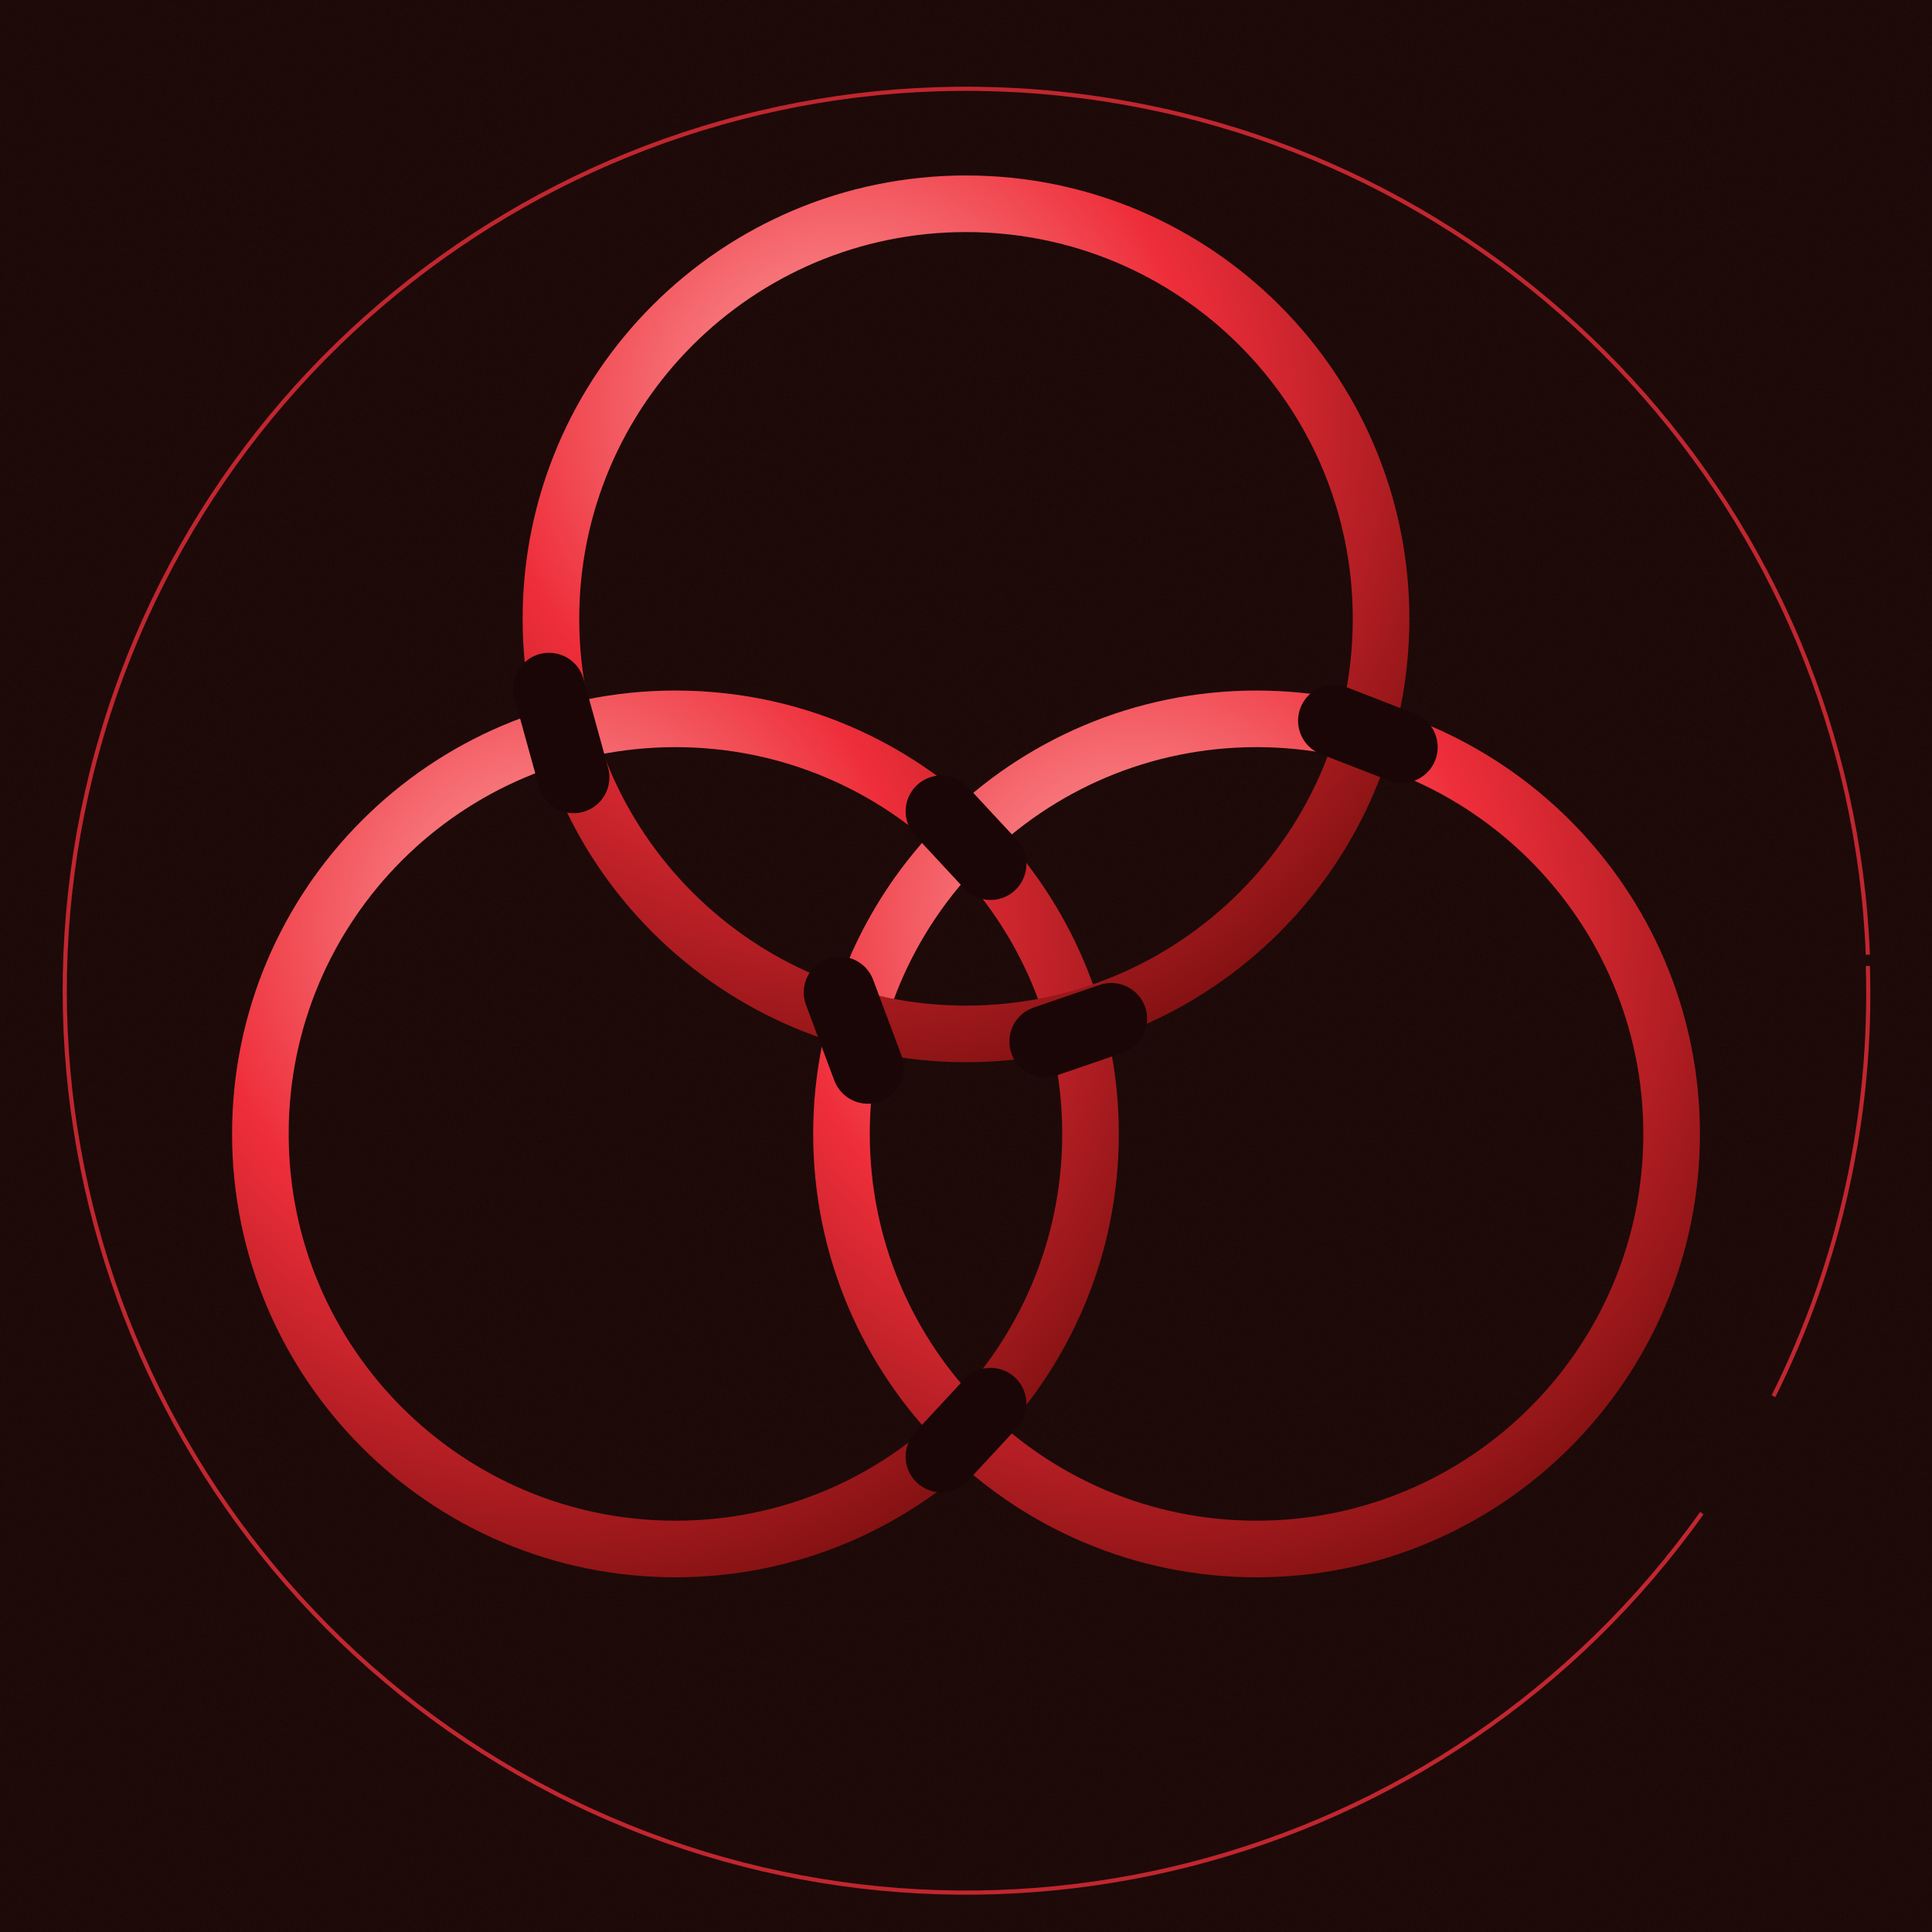
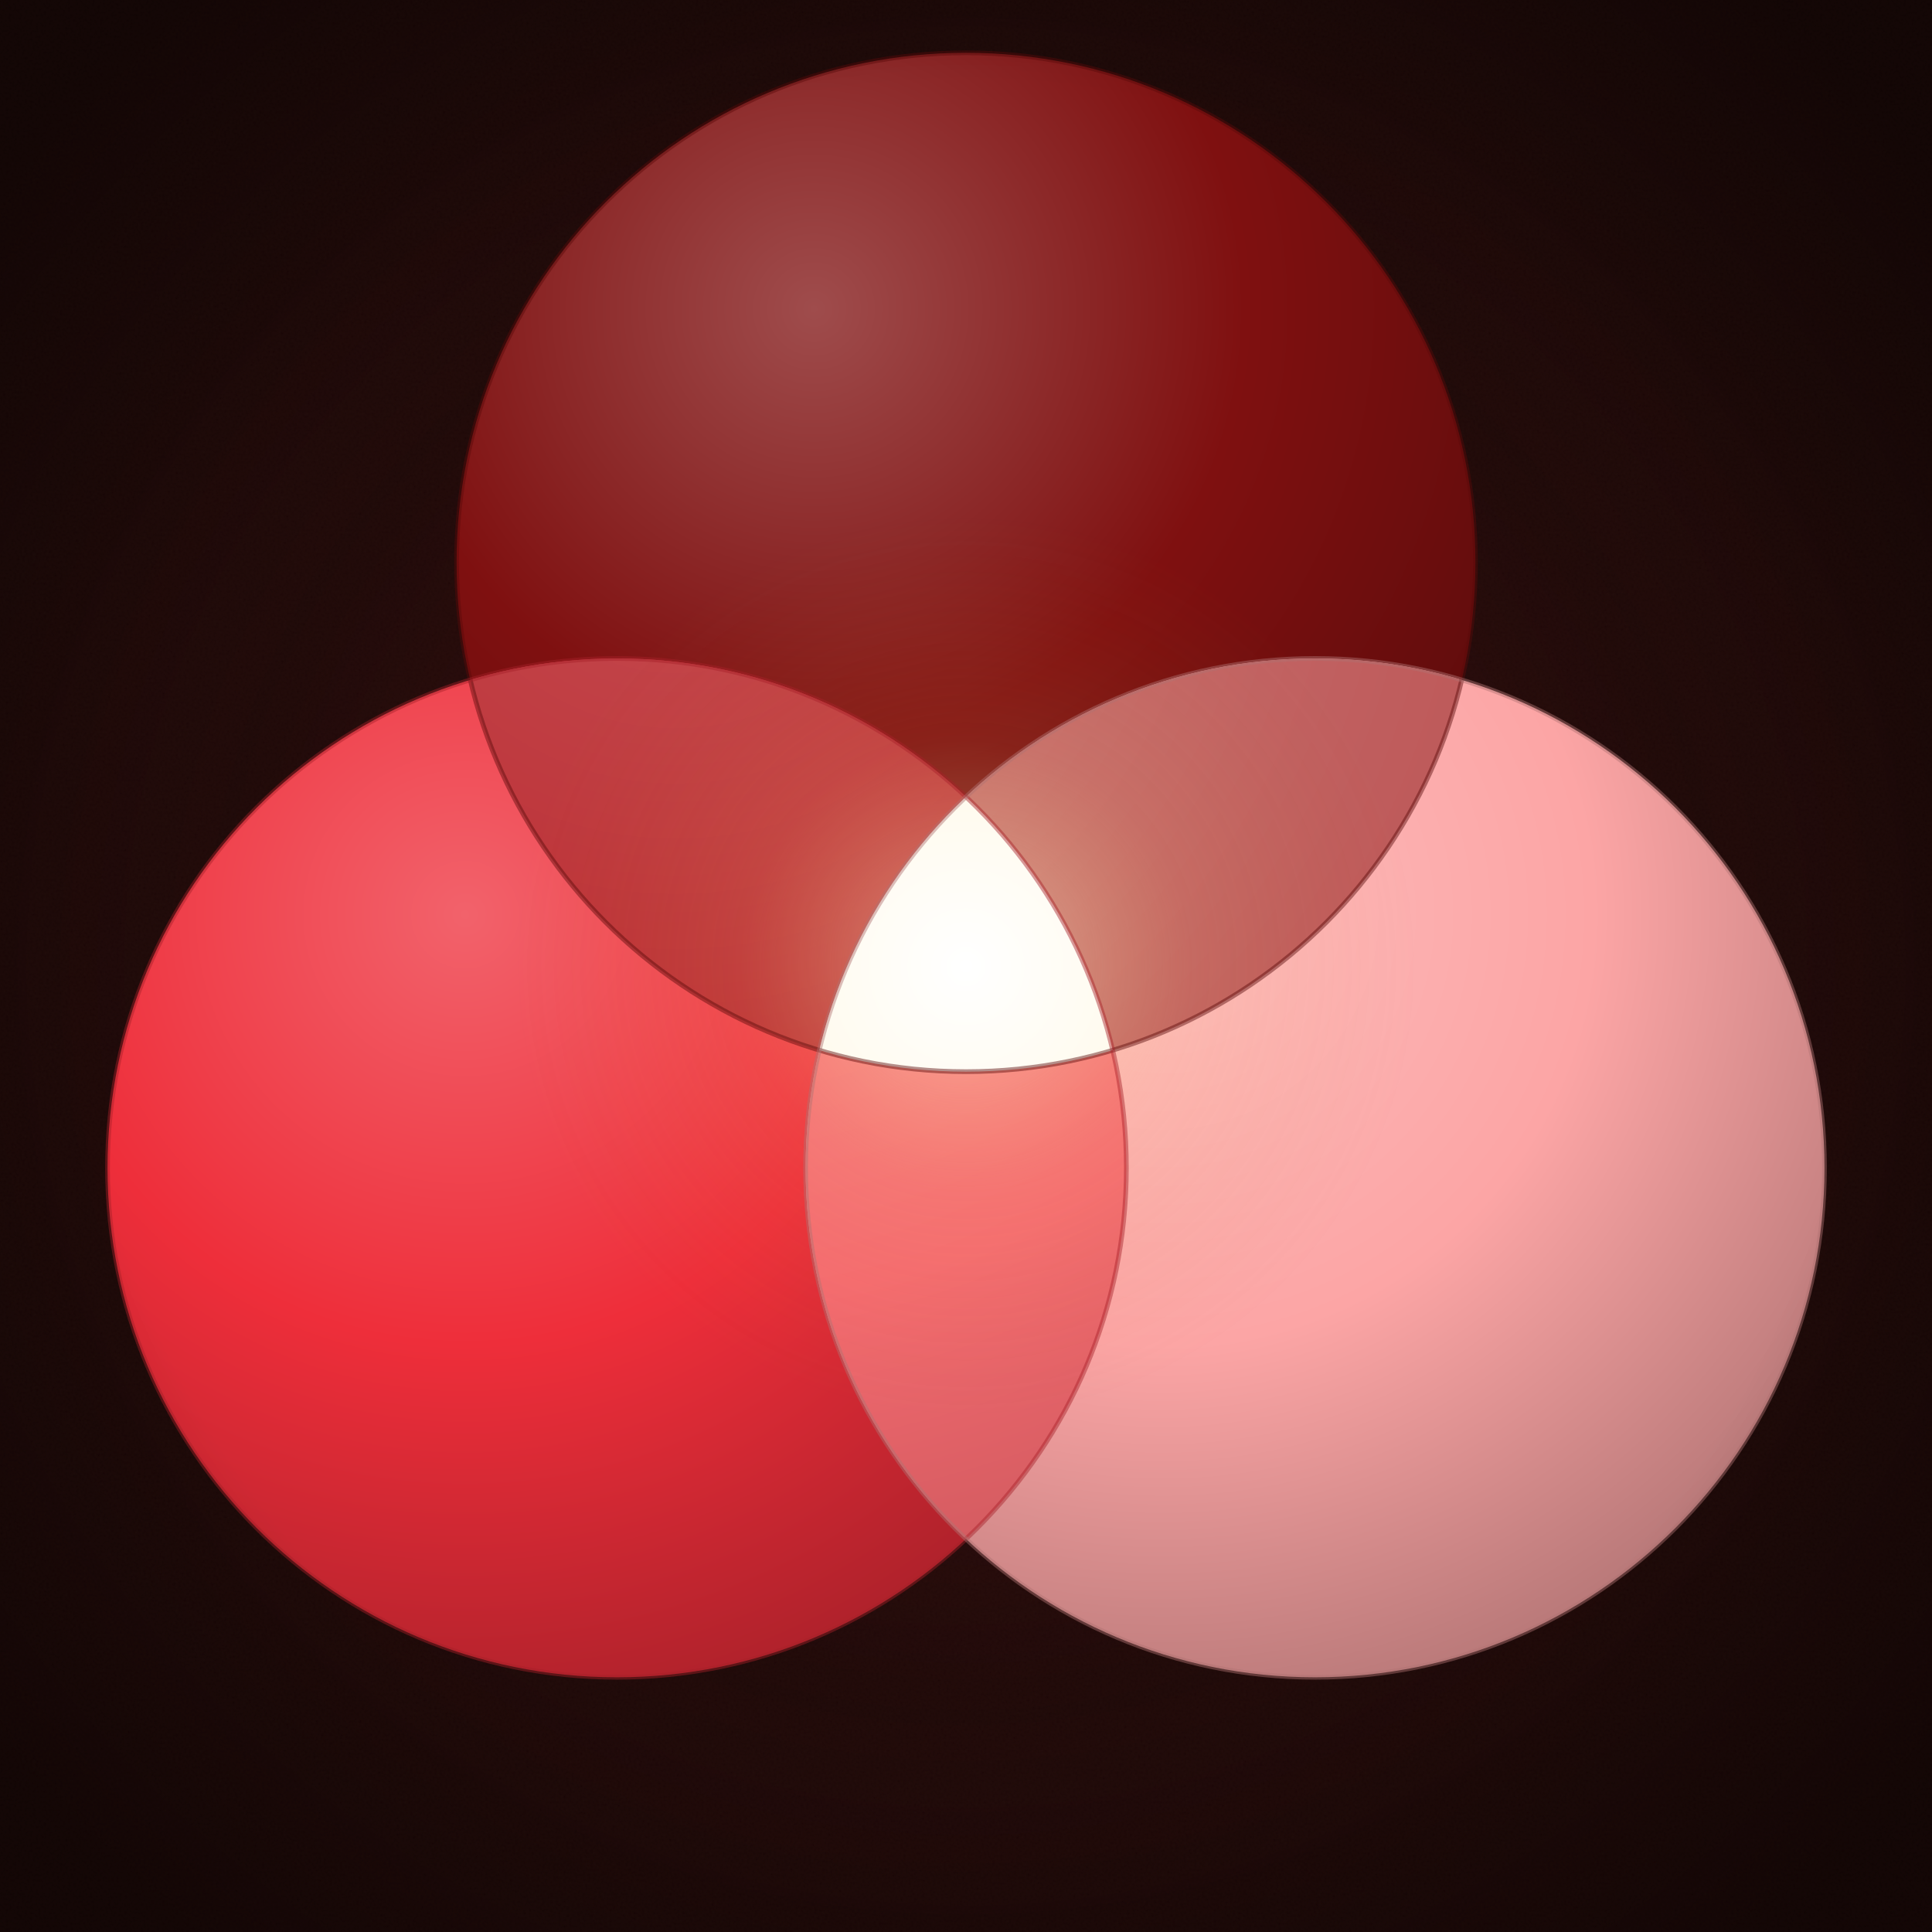
<svg xmlns="http://www.w3.org/2000/svg" viewBox="0 0 1024 1024" width="1024" height="1024">
  <defs>
    <pattern id="craftBg" x="0" y="0" width="320" height="320" patternUnits="userSpaceOnUse">
      <rect width="320" height="320" fill="#1a0606" />
      <filter id="craft">
        <feTurbulence type="fractalNoise" baseFrequency="0.7" numOctaves="2" seed="3" />
        <feColorMatrix values="0 0 0 0 0.06  0 0 0 0 0.04  0 0 0 0 0.02  0 0 0 0.55 0" />
      </filter>
      <rect width="320" height="320" filter="url(#craft)" opacity="0.30" />
    </pattern>
-     <radialGradient id="ringMetal" cx="35%" cy="25%" r="85%">
-       <stop offset="0%" stop-color="#fca5a5" />
+     <radialGradient id="ringA" cx="35%" cy="25%" r="85%">
+       <stop offset="0%" stop-color="#9f4c4c" />
+       <stop offset="50%" stop-color="#7f1010" />
+       <stop offset="100%" stop-color="#590b0b" />
+     </radialGradient>
+     <radialGradient id="ringB" cx="35%" cy="25%" r="85%">
+       <stop offset="0%" stop-color="#f2626b" />
      <stop offset="50%" stop-color="#ee2e3a" />
-       <stop offset="100%" stop-color="#7f1010" />
+       <stop offset="100%" stop-color="#a72029" />
    </radialGradient>
+     <radialGradient id="ringC" cx="35%" cy="25%" r="85%">
+       <stop offset="0%" stop-color="#fdbcbc" />
+       <stop offset="50%" stop-color="#fca5a5" />
+       <stop offset="100%" stop-color="#b07373" />
+     </radialGradient>
+     <radialGradient id="blendAB" cx="35%" cy="25%" r="85%">
+       <stop offset="0%" stop-color="#c54c51" />
+       <stop offset="50%" stop-color="#b61f25" />
+       <stop offset="100%" stop-color="#6d1316" />
+     </radialGradient>
+     <radialGradient id="blendAC" cx="35%" cy="25%" r="85%">
+       <stop offset="0%" stop-color="#cb7b7b" />
+       <stop offset="50%" stop-color="#be5a5a" />
+       <stop offset="100%" stop-color="#723636" />
+     </radialGradient>
+     <radialGradient id="blendBC" cx="35%" cy="25%" r="85%">
+       <stop offset="0%" stop-color="#f7888d" />
+       <stop offset="50%" stop-color="#f56a70" />
+       <stop offset="100%" stop-color="#934043" />
+     </radialGradient>
+     <radialGradient id="vLumin" cx="50%" cy="50%" r="50%">
+       <stop offset="0%" stop-color="#ffffff" />
+       <stop offset="40%" stop-color="#fff5d8" />
+       <stop offset="80%" stop-color="#f5d990" />
+       <stop offset="100%" stop-color="#e8b860" />
+     </radialGradient>
+     <radialGradient id="vHalo" cx="50%" cy="50%" r="50%">
+       <stop offset="0%" stop-color="#ffffff" stop-opacity="0.55" />
+       <stop offset="20%" stop-color="#fff0b8" stop-opacity="0.30" />
+       <stop offset="50%" stop-color="#f5c878" stop-opacity="0.10" />
+       <stop offset="100%" stop-color="#c2711f" stop-opacity="0" />
+     </radialGradient>
+     <radialGradient id="vCenterField" cx="50%" cy="50%" r="50%">
+       <stop offset="0%" stop-color="#ee2e3a" stop-opacity="0.18" />
+       <stop offset="40%" stop-color="#ee2e3a" stop-opacity="0.08" />
+       <stop offset="75%" stop-color="#ee2e3a" stop-opacity="0.02" />
+       <stop offset="100%" stop-color="#ee2e3a" stop-opacity="0" />
+     </radialGradient>
+     <radialGradient id="vVignette" cx="50%" cy="50%" r="65%">
+       <stop offset="0%" stop-color="#000" stop-opacity="0" />
+       <stop offset="70%" stop-color="#000" stop-opacity="0" />
+       <stop offset="100%" stop-color="#000" stop-opacity="0.35" />
+     </radialGradient>
+     <clipPath id="clipT">
+       <circle cx="512" cy="298" r="270" />
+     </clipPath>
+     <clipPath id="clipL">
+       <circle cx="327" cy="619" r="270" />
+     </clipPath>
+     <clipPath id="clipR">
+       <circle cx="697" cy="619" r="270" />
+     </clipPath>
  </defs>
  <rect x="0" y="0" width="1024" height="1024" fill="#1a0606" />
  <rect x="0" y="0" width="1024" height="1024" fill="url(#craftBg)" opacity="0.85" />
-   <path d="M 990 512 A 478 478 0 0 1 940 740 M 902 802 A 478 478 0 1 1 990 506" fill="none" stroke="#ee2e3a" stroke-width="2.2" stroke-opacity="0.78" />
-   <circle cx="358" cy="601" r="220" fill="none" stroke="url(#ringMetal)" stroke-width="30" />
-   <circle cx="666" cy="601" r="220" fill="none" stroke="url(#ringMetal)" stroke-width="30" />
-   <circle cx="512" cy="328" r="220" fill="none" stroke="url(#ringMetal)" stroke-width="30" />
-   <line x1="291.0" y1="365.0" x2="304.0" y2="412.0" stroke="#1a0606" stroke-width="38" stroke-linecap="round" />
-   <line x1="589.0" y1="540.0" x2="554.0" y2="552.0" stroke="#1a0606" stroke-width="38" stroke-linecap="round" />
-   <line x1="499.0" y1="430.0" x2="525.0" y2="458.0" stroke="#1a0606" stroke-width="38" stroke-linecap="round" />
-   <line x1="525.0" y1="744.0" x2="499.0" y2="772.0" stroke="#1a0606" stroke-width="38" stroke-linecap="round" />
-   <line x1="445.0" y1="526.0" x2="460.0" y2="566.0" stroke="#1a0606" stroke-width="38" stroke-linecap="round" />
-   <line x1="743.0" y1="396.0" x2="707.0" y2="382.0" stroke="#1a0606" stroke-width="38" stroke-linecap="round" />
+   <rect x="0" y="0" width="1024" height="1024" fill="url(#vCenterField)" />
+   <circle cx="512" cy="298" r="270" fill="url(#ringA)" />
+   <circle cx="327" cy="619" r="270" fill="url(#ringB)" />
+   <circle cx="697" cy="619" r="270" fill="url(#ringC)" />
+   <g clip-path="url(#clipT)">
+     <g clip-path="url(#clipL)">
+       <rect width="1024" height="1024" fill="url(#blendAB)" />
+     </g>
+   </g>
+   <g clip-path="url(#clipT)">
+     <g clip-path="url(#clipR)">
+       <rect width="1024" height="1024" fill="url(#blendAC)" />
+     </g>
+   </g>
+   <g clip-path="url(#clipL)">
+     <g clip-path="url(#clipR)">
+       <rect width="1024" height="1024" fill="url(#blendBC)" />
+     </g>
+   </g>
+   <circle cx="512" cy="512" r="238" fill="url(#vHalo)" />
+   <g clip-path="url(#clipT)">
+     <g clip-path="url(#clipL)">
+       <g clip-path="url(#clipR)">
+         <rect width="1024" height="1024" fill="url(#vLumin)" />
+       </g>
+     </g>
+   </g>
+   <circle cx="512" cy="512" r="3.5" fill="#ffffff" />
+   <circle cx="512" cy="298" r="270" fill="none" stroke="#590b0b" stroke-width="2.5" stroke-opacity="0.45" />
+   <circle cx="327" cy="619" r="270" fill="none" stroke="#a72029" stroke-width="2.5" stroke-opacity="0.45" />
+   <circle cx="697" cy="619" r="270" fill="none" stroke="#b07373" stroke-width="2.5" stroke-opacity="0.45" />
+   <rect width="1024" height="1024" fill="url(#vVignette)" />
</svg>
